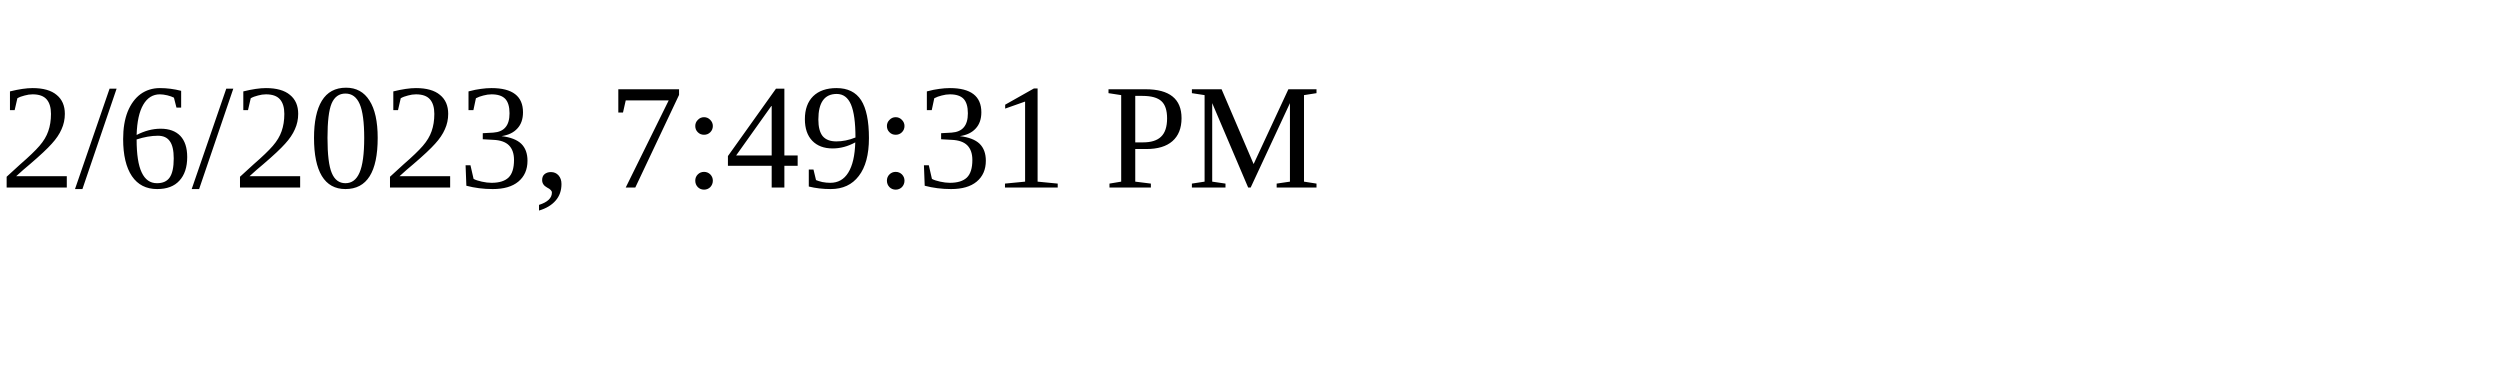
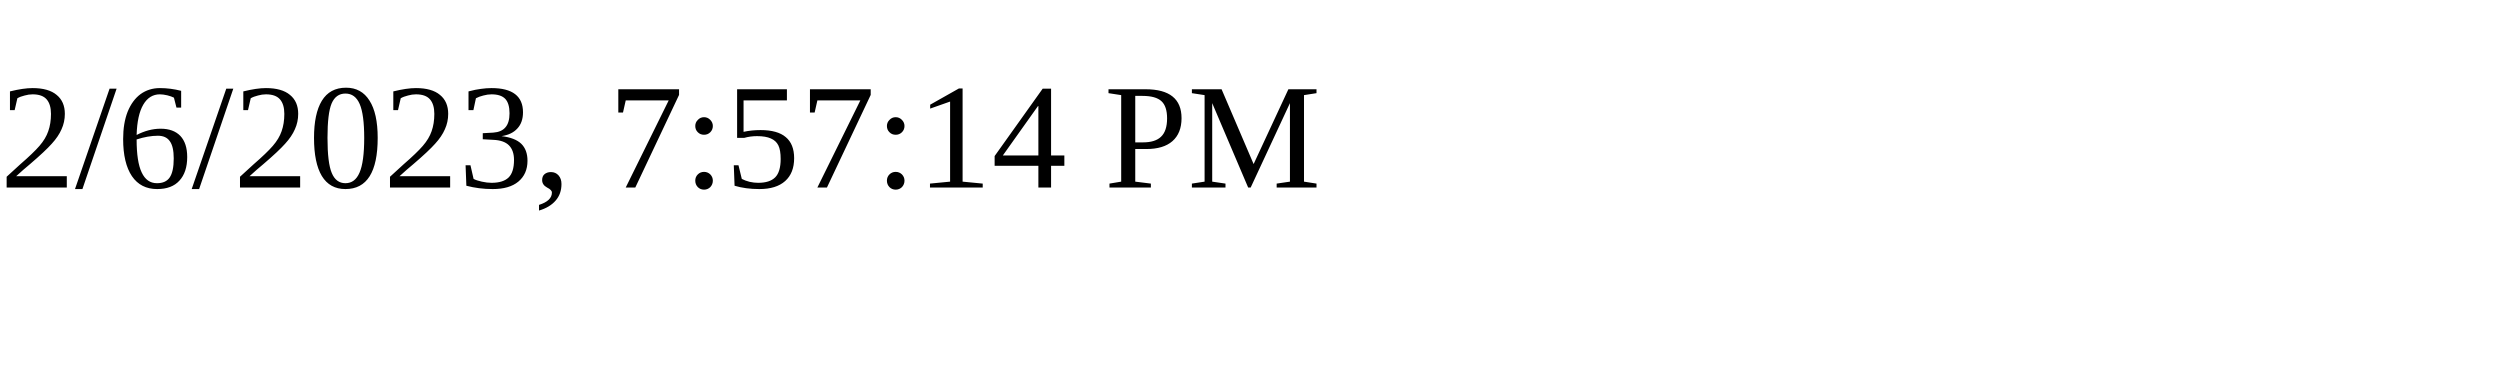
<svg xmlns="http://www.w3.org/2000/svg" height="30" width="200">
-   <text x="0" y="15">2/6/2023, 7:49:31 PM</text>
+   <text x="0" y="15">2/6/2023, 7:57:14 PM</text>
</svg>
